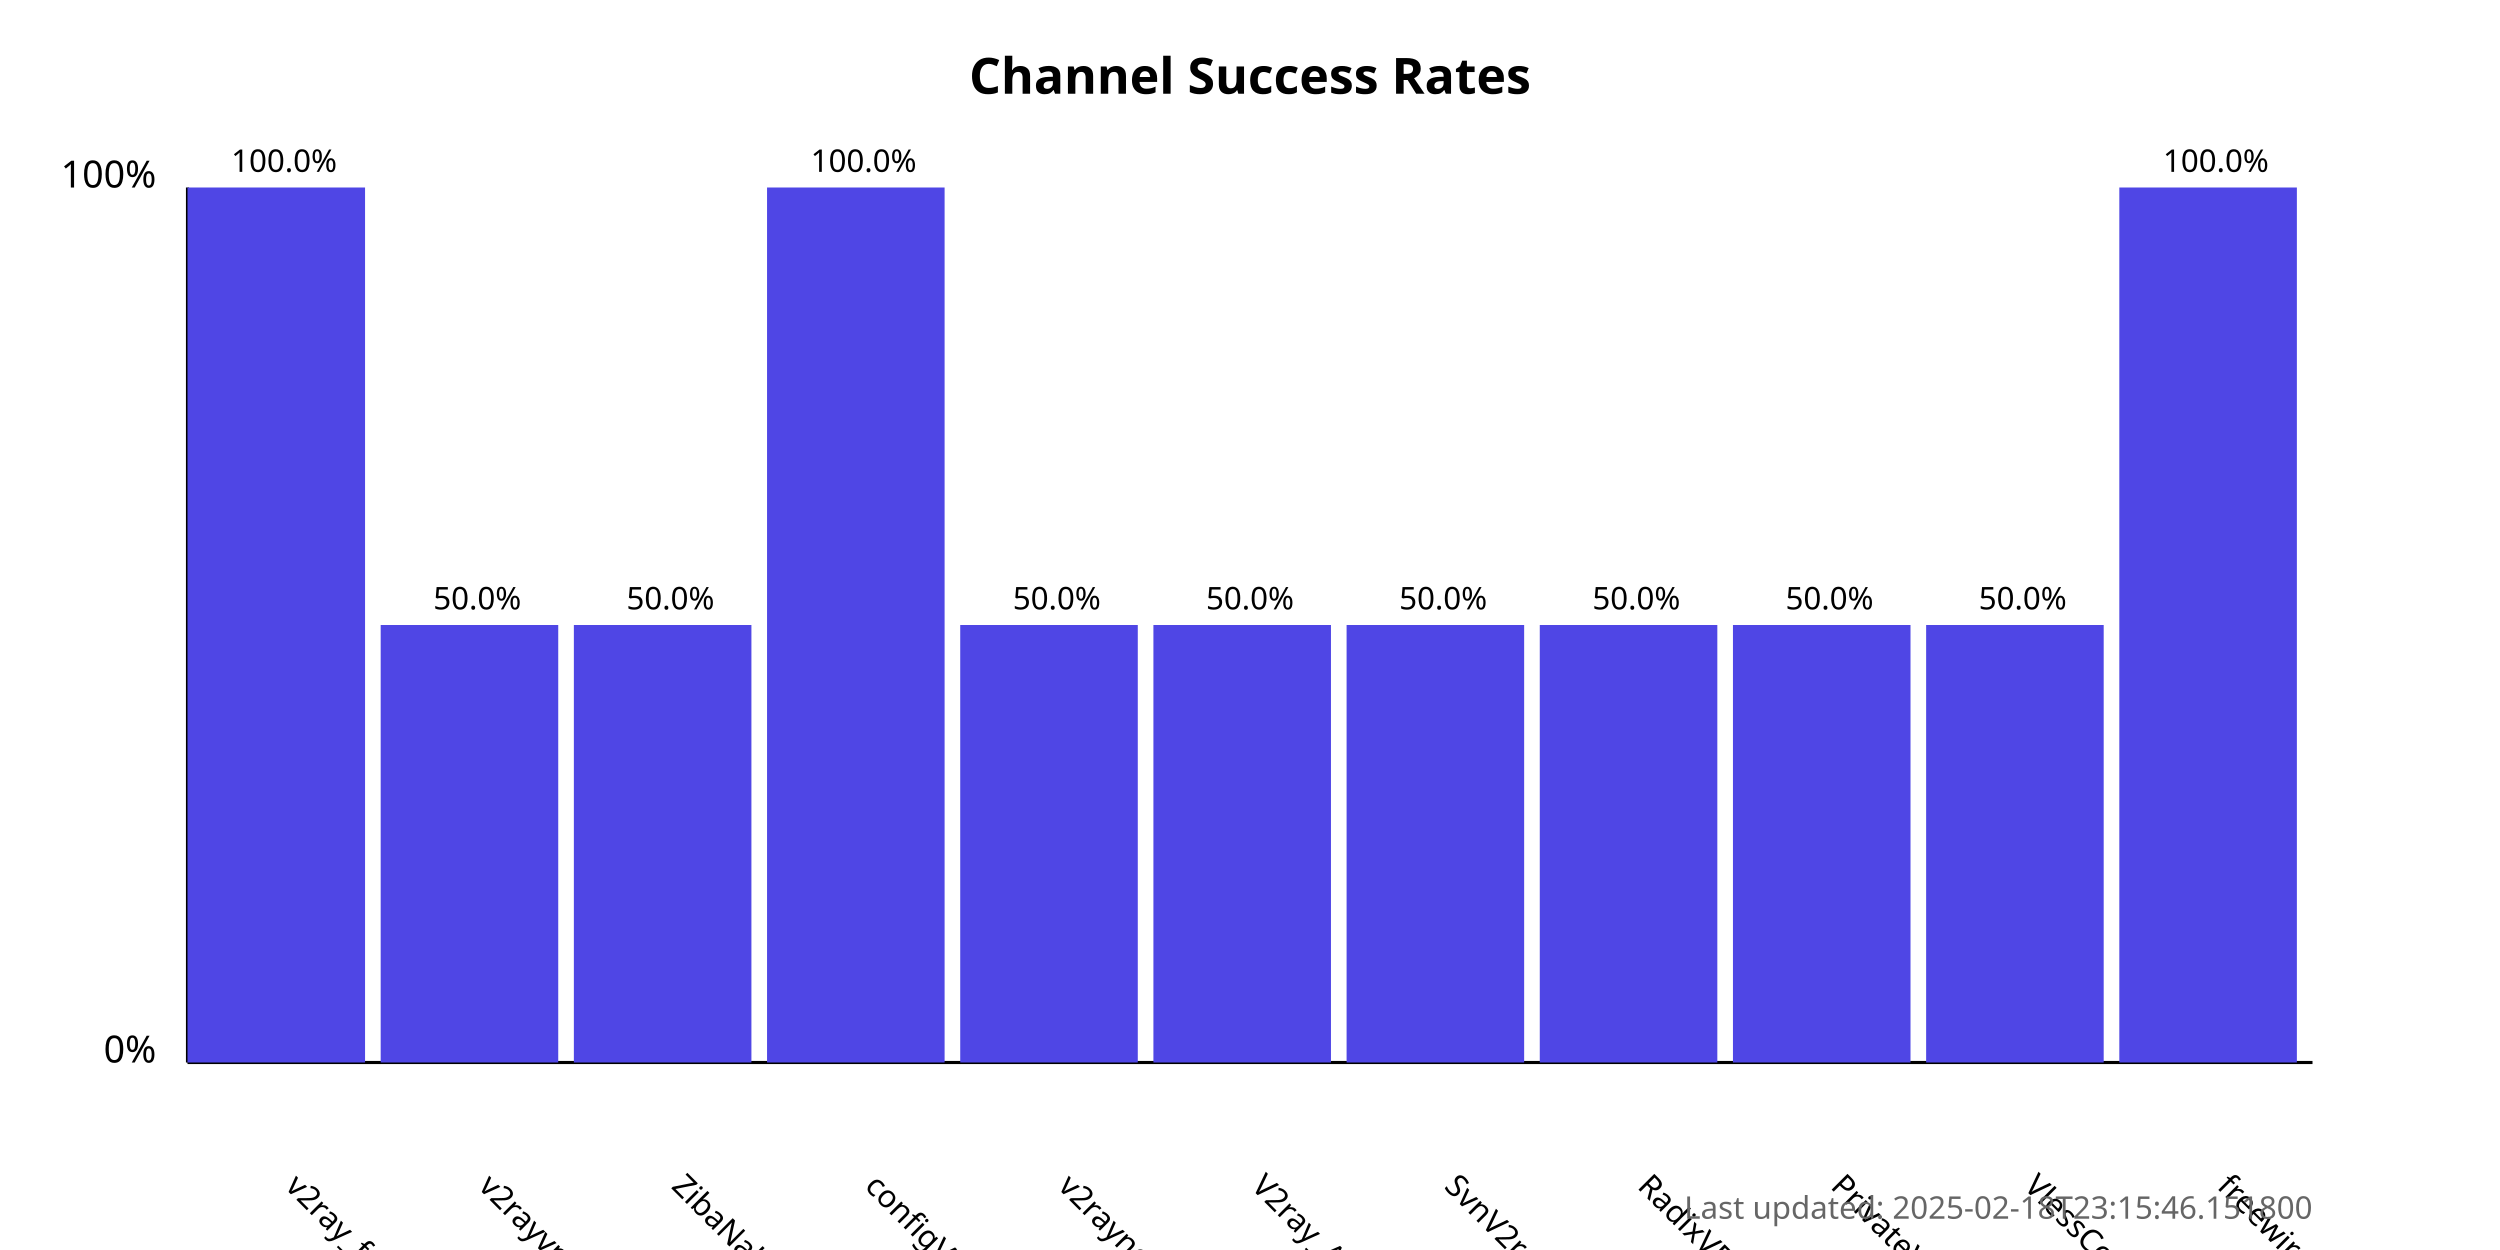
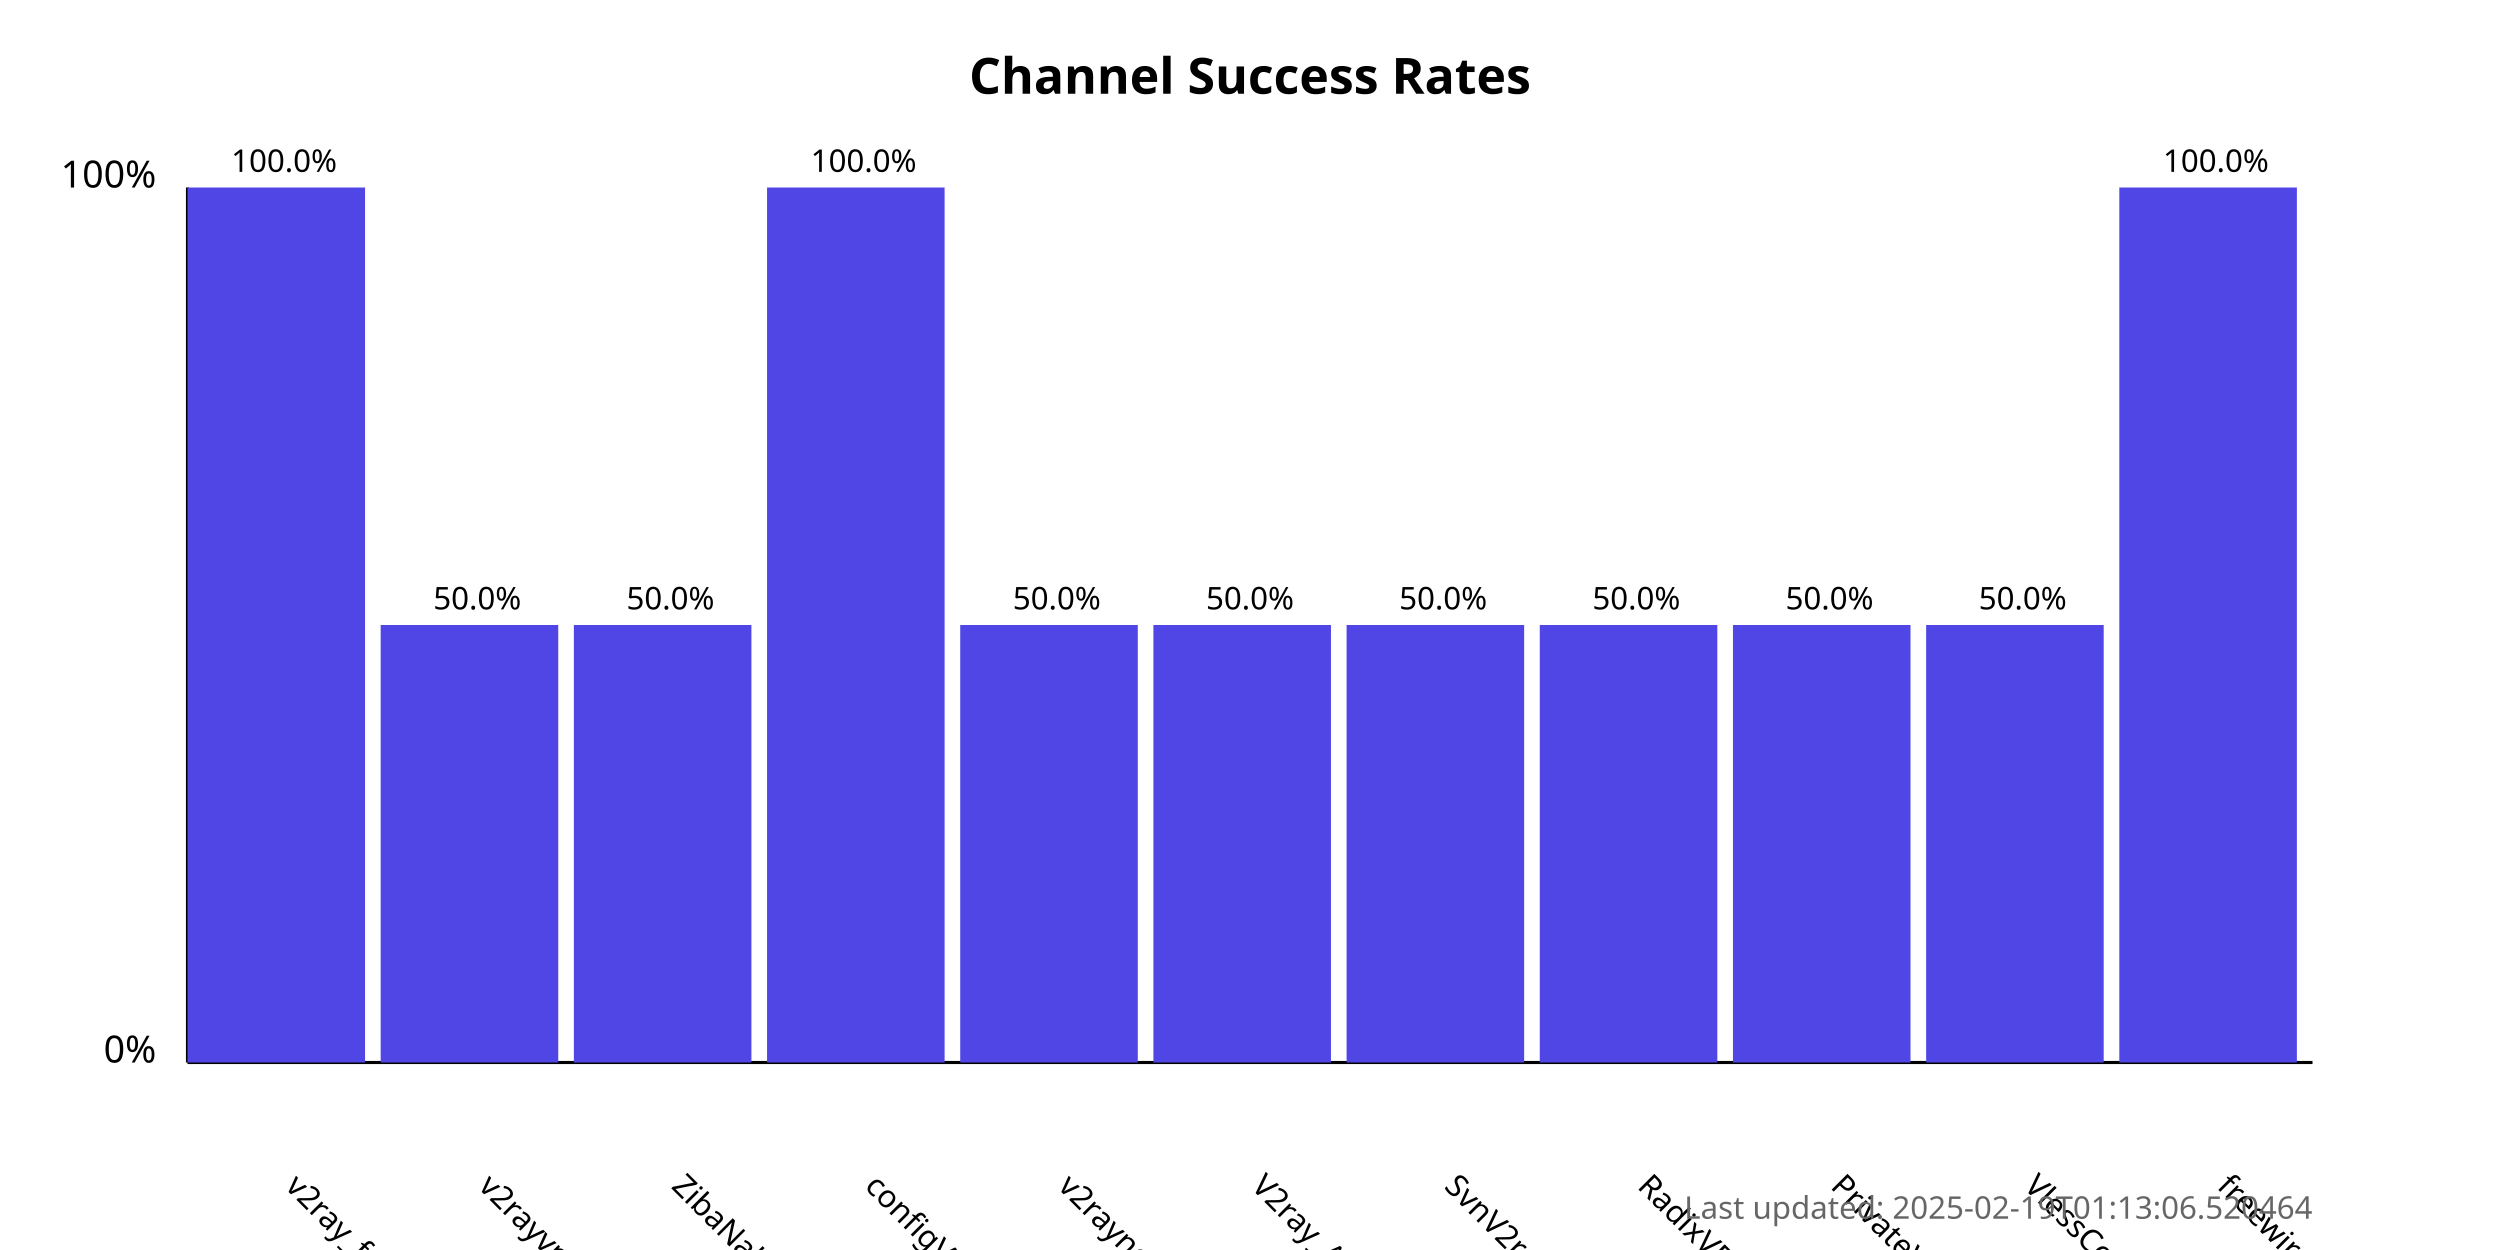
<svg xmlns="http://www.w3.org/2000/svg" width="800" height="400">
  <style>
            .chart-title { font: bold 16px sans-serif; }
            .axis-label { font: 12px sans-serif; }
            .tick-label { font: 10px sans-serif; }
            .bar { fill: #4f46e5; }
            .bar:hover { fill: #6366f1; }
            .timestamp { font: 10px sans-serif; fill: #666; }
        </style>
  <text x="400.0" y="30" text-anchor="middle" class="chart-title">
            Channel Success Rates
        </text>
  <line x1="60" y1="340" x2="60" y2="60" stroke="black" stroke-width="1" />
  <line x1="60" y1="340" x2="740" y2="340" stroke="black" stroke-width="1" />
  <text x="50" y="340" text-anchor="end" class="axis-label">0%</text>
  <text x="50" y="60" text-anchor="end" class="axis-label">100%</text>
  <g>
    <rect x="60" y="60.0" width="56.818" height="280.0" class="bar" />
    <text x="90.909" y="380" transform="rotate(45, 90.90909, 380)" text-anchor="start" class="tick-label">
                v2ray_free_conf
            </text>
    <text x="90.909" y="55.0" text-anchor="middle" class="tick-label">
                100.0%
            </text>
  </g>
  <g>
    <rect x="121.818" y="200.0" width="56.818" height="140.0" class="bar" />
    <text x="152.727" y="380" transform="rotate(45, 152.7273, 380)" text-anchor="start" class="tick-label">
                v2rayvpno
            </text>
    <text x="152.727" y="195.0" text-anchor="middle" class="tick-label">
                50.0%
            </text>
  </g>
  <g>
    <rect x="183.636" y="200.0" width="56.818" height="140.0" class="bar" />
    <text x="214.545" y="380" transform="rotate(45, 214.5455, 380)" text-anchor="start" class="tick-label">
                ZibaNabz
            </text>
    <text x="214.545" y="195.0" text-anchor="middle" class="tick-label">
                50.0%
            </text>
  </g>
  <g>
    <rect x="245.455" y="60.0" width="56.818" height="280.0" class="bar" />
    <text x="276.364" y="380" transform="rotate(45, 276.3636, 380)" text-anchor="start" class="tick-label">
                configV2rayForFree
            </text>
    <text x="276.364" y="55.0" text-anchor="middle" class="tick-label">
                100.0%
            </text>
  </g>
  <g>
    <rect x="307.273" y="200.0" width="56.818" height="140.0" class="bar" />
    <text x="338.182" y="380" transform="rotate(45, 338.1818, 380)" text-anchor="start" class="tick-label">
                v2rayngvpn
            </text>
    <text x="338.182" y="195.0" text-anchor="middle" class="tick-label">
                50.0%
            </text>
  </g>
  <g>
    <rect x="369.091" y="200.0" width="56.818" height="140.0" class="bar" />
    <text x="400.0" y="380" transform="rotate(45, 400.0, 380)" text-anchor="start" class="tick-label">
                V2ray_Alpha
            </text>
    <text x="400.0" y="195.0" text-anchor="middle" class="tick-label">
                50.0%
            </text>
  </g>
  <g>
    <rect x="430.909" y="200.0" width="56.818" height="140.0" class="bar" />
    <text x="461.818" y="380" transform="rotate(45, 461.8182, 380)" text-anchor="start" class="tick-label">
                SvnV2ray
            </text>
    <text x="461.818" y="195.0" text-anchor="middle" class="tick-label">
                50.0%
            </text>
  </g>
  <g>
    <rect x="492.727" y="200.0" width="56.818" height="140.0" class="bar" />
    <text x="523.636" y="380" transform="rotate(45, 523.6364, 380)" text-anchor="start" class="tick-label">
                RadixVPN
            </text>
    <text x="523.636" y="195.0" text-anchor="middle" class="tick-label">
                50.0%
            </text>
  </g>
  <g>
    <rect x="554.545" y="200.0" width="56.818" height="140.0" class="bar" />
    <text x="585.455" y="380" transform="rotate(45, 585.4545, 380)" text-anchor="start" class="tick-label">
                PrivateVPNs
            </text>
    <text x="585.455" y="195.0" text-anchor="middle" class="tick-label">
                50.0%
            </text>
  </g>
  <g>
    <rect x="616.364" y="200.0" width="56.818" height="140.0" class="bar" />
    <text x="647.273" y="380" transform="rotate(45, 647.2727, 380)" text-anchor="start" class="tick-label">
                VlessConfig
            </text>
    <text x="647.273" y="195.0" text-anchor="middle" class="tick-label">
                50.0%
            </text>
  </g>
  <g>
    <rect x="678.182" y="60.0" width="56.818" height="280.0" class="bar" />
    <text x="709.091" y="380" transform="rotate(45, 709.0909, 380)" text-anchor="start" class="tick-label">
                freewireguard
            </text>
    <text x="709.091" y="55.0" text-anchor="middle" class="tick-label">
                100.0%
            </text>
  </g>
  <text x="740" y="390" text-anchor="end" class="timestamp">
-             Last updated: 2025-02-18T23:15:46.151800
+             Last updated: 2025-02-19T01:13:06.520464
        </text>
</svg>
